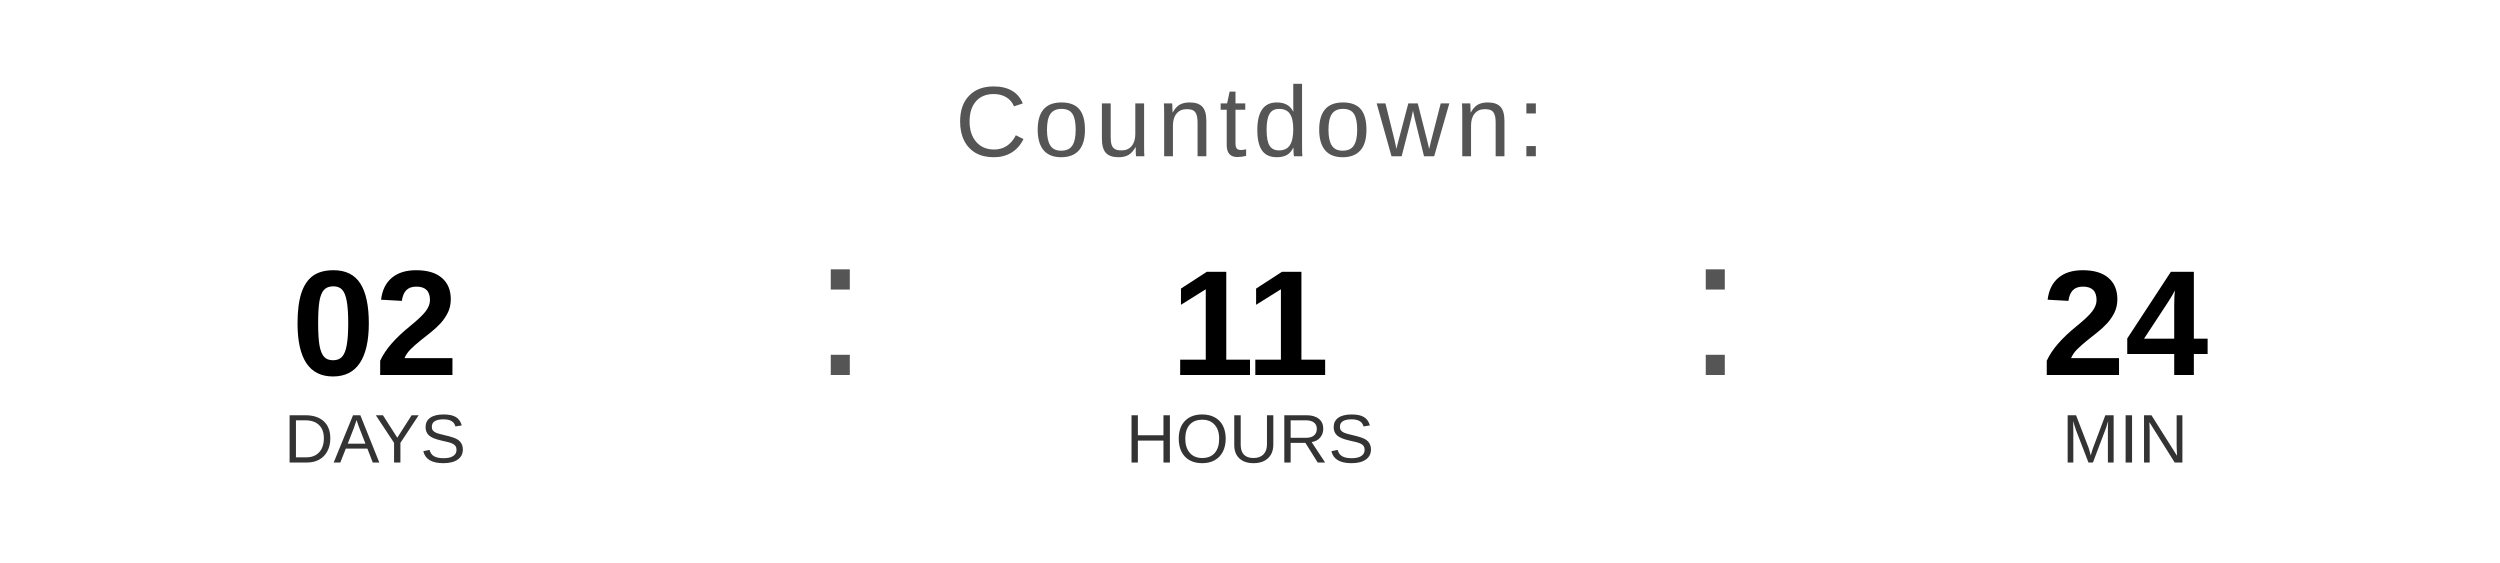
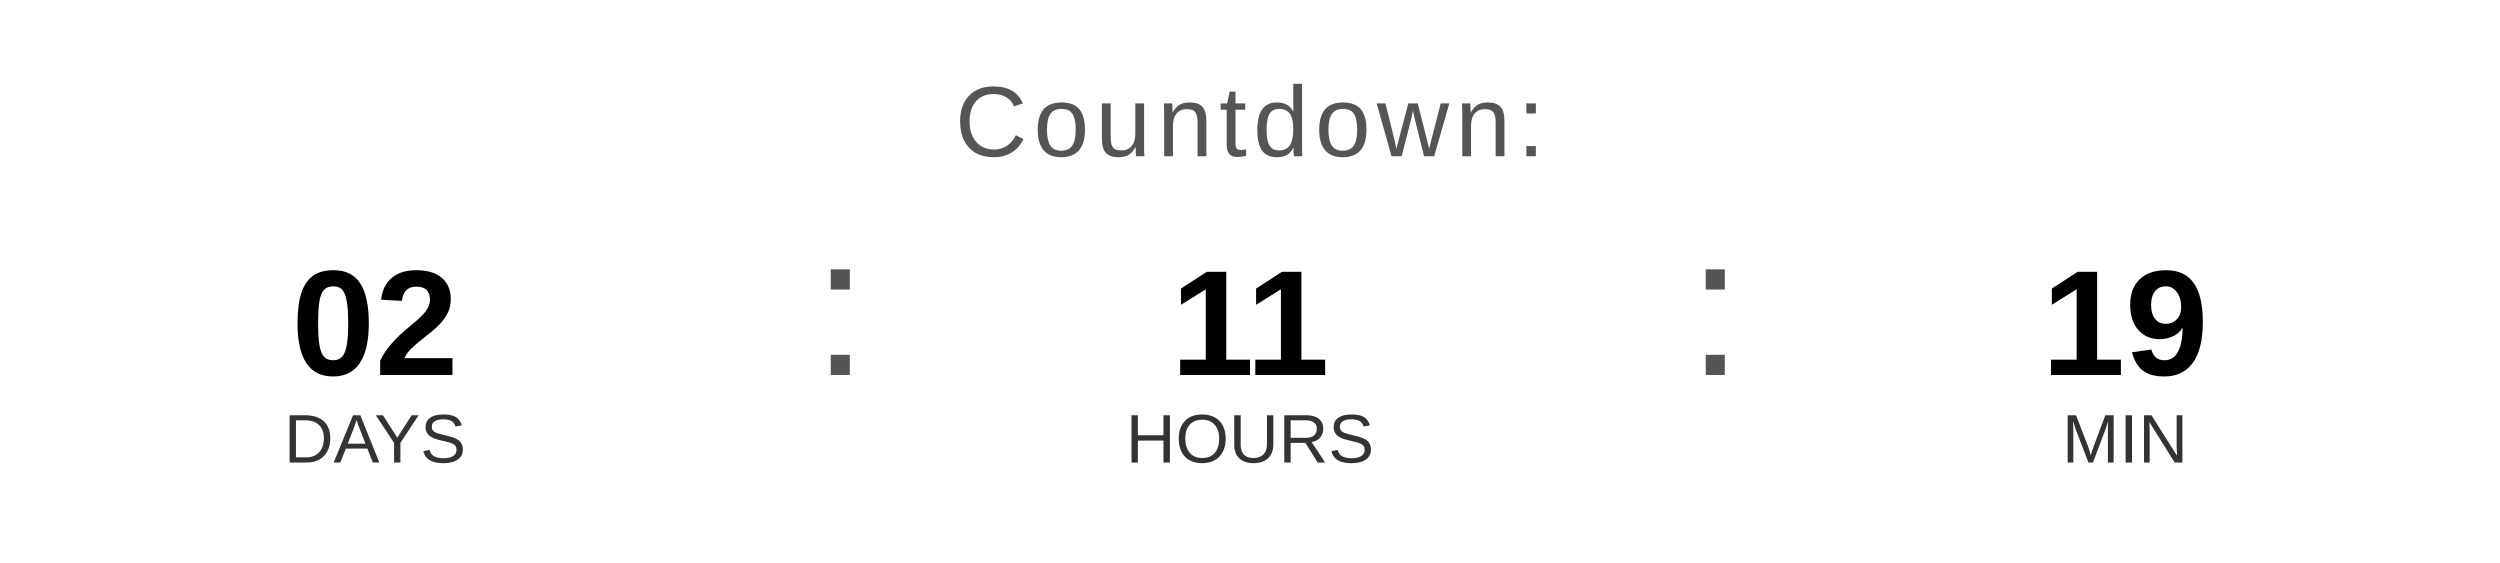
<svg xmlns="http://www.w3.org/2000/svg" width="400" height="90" viewBox="0 0 400 90">
  <text x="200" y="25" font-family="Arial, Helvetica, sans-serif" font-size="16" fill="#555555" text-anchor="middle" letter-spacing="1">
    Countdown:
  </text>
  <text x="60" y="60" font-family="Arial, Helvetica, sans-serif" font-size="24" font-weight="bold" fill="#000000" text-anchor="middle">02</text>
  <text x="60" y="74" font-family="Arial, Helvetica, sans-serif" font-size="11" fill="#333333" text-anchor="middle">DAYS</text>
  <text x="130" y="60" font-family="Arial, sans-serif" font-size="32" fill="#555555">:</text>
  <text x="200" y="60" font-family="Arial, Helvetica, sans-serif" font-size="24" font-weight="bold" fill="#000000" text-anchor="middle">11</text>
  <text x="200" y="74" font-family="Arial, Helvetica, sans-serif" font-size="11" fill="#333333" text-anchor="middle">HOURS</text>
  <text x="270" y="60" font-family="Arial, sans-serif" font-size="32" fill="#555555">:</text>
-   <text x="340" y="60" font-family="Arial, Helvetica, sans-serif" font-size="24" font-weight="bold" fill="#000000" text-anchor="middle">24</text>
+   <text x="340" y="60" font-family="Arial, Helvetica, sans-serif" font-size="24" font-weight="bold" fill="#000000" text-anchor="middle">19</text>
  <text x="340" y="74" font-family="Arial, Helvetica, sans-serif" font-size="11" fill="#333333" text-anchor="middle">MIN</text>
</svg>
